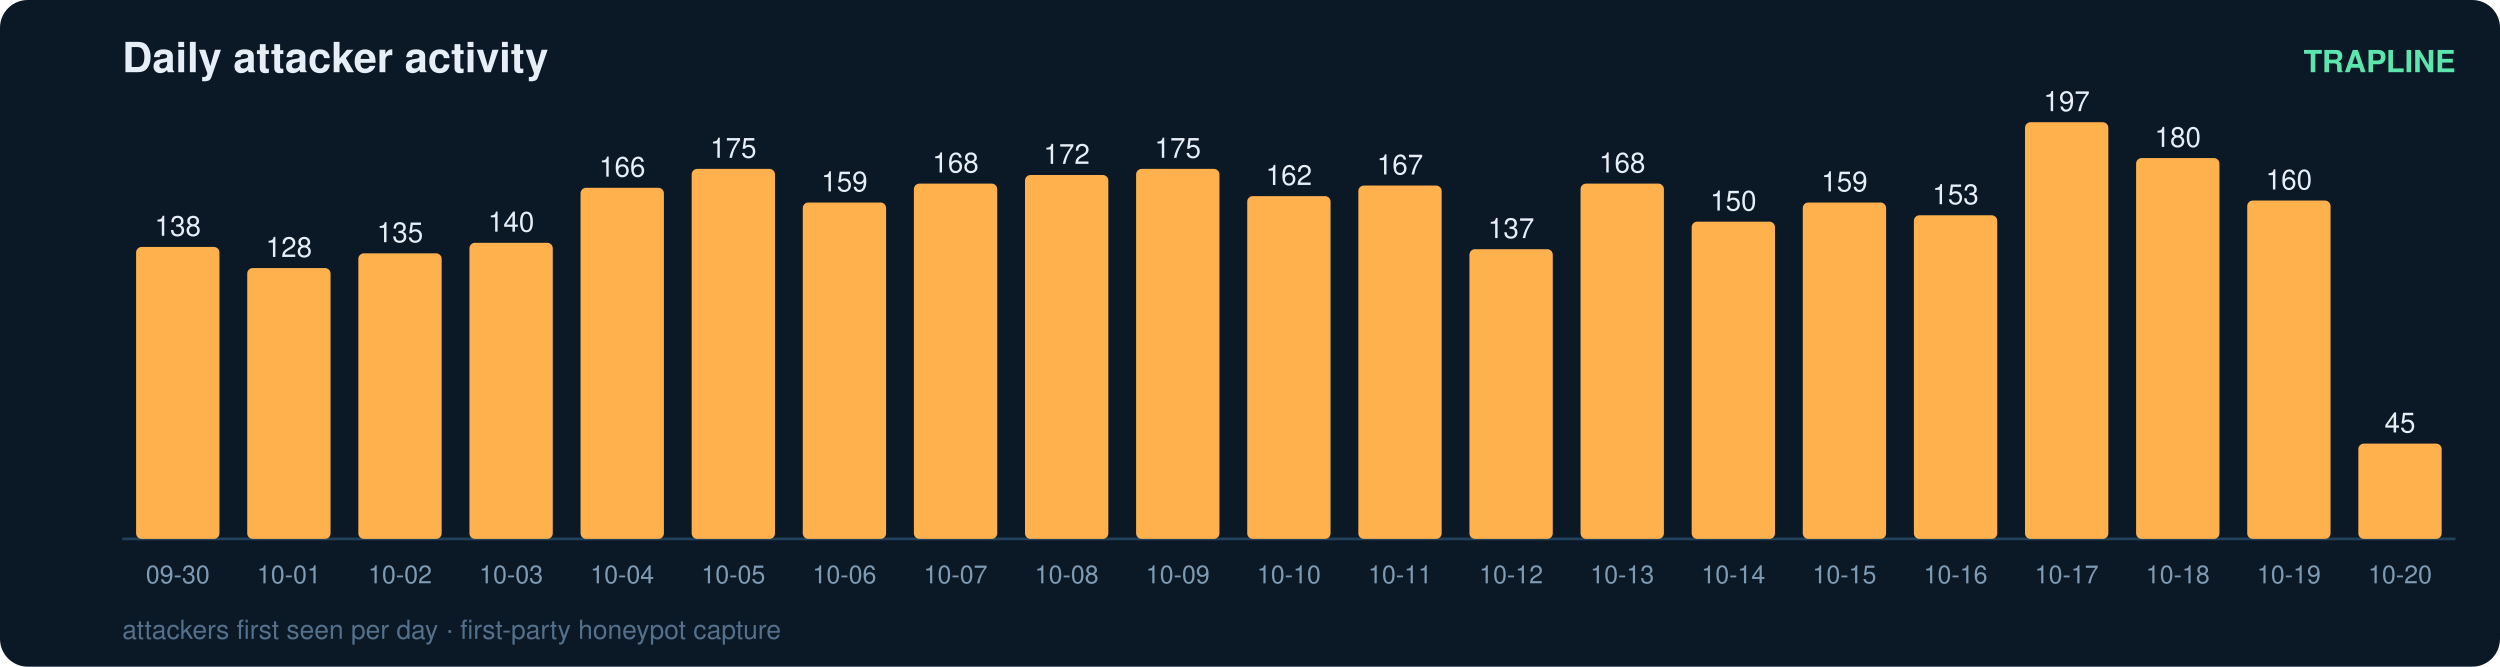
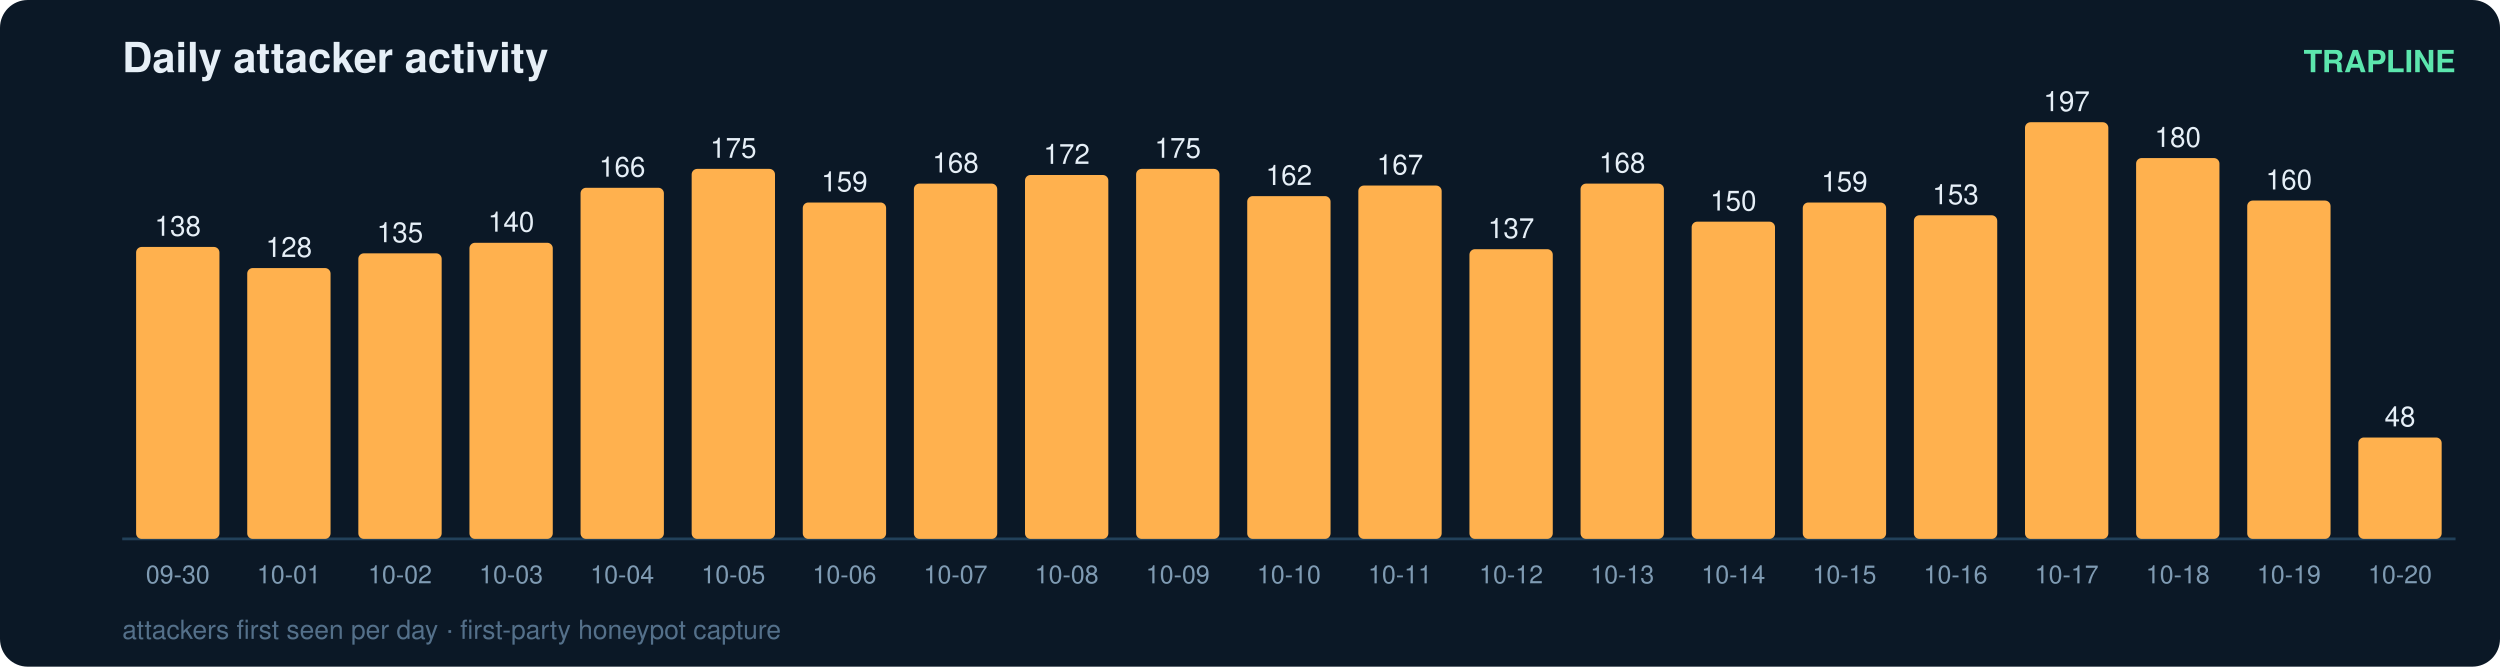
<svg xmlns="http://www.w3.org/2000/svg" width="900" height="240" viewBox="0 0 900 240" font-family="ui-sans-serif,Segoe UI,Helvetica,Arial">
  <rect width="900" height="240" rx="10" fill="#0b1826" />
  <text x="44" y="26" fill="#e6eff7" font-size="15" font-weight="700">Daily attacker activity</text>
  <text x="884" y="26" fill="#5ce6ad" font-size="11" text-anchor="end" font-weight="600">TRAPLINE</text>
  <line x1="44" y1="194" x2="884" y2="194" stroke="#22415a" stroke-width="1" />
  <rect x="49" y="88.9" width="30" height="105.1" rx="2" fill="#ffb14e" />
  <text x="64.0" y="84.9" fill="#e6eff7" font-size="10" text-anchor="middle" font-variant-numeric="tabular-nums">138</text>
  <text x="64.0" y="210.0" fill="#7f9bb3" font-size="9" text-anchor="middle">09-30</text>
  <rect x="89" y="96.5" width="30" height="97.5" rx="2" fill="#ffb14e" />
  <text x="104.0" y="92.5" fill="#e6eff7" font-size="10" text-anchor="middle" font-variant-numeric="tabular-nums">128</text>
  <text x="104.0" y="210.0" fill="#7f9bb3" font-size="9" text-anchor="middle">10-01</text>
  <rect x="129" y="91.2" width="30" height="102.8" rx="2" fill="#ffb14e" />
  <text x="144.0" y="87.2" fill="#e6eff7" font-size="10" text-anchor="middle" font-variant-numeric="tabular-nums">135</text>
  <text x="144.0" y="210.0" fill="#7f9bb3" font-size="9" text-anchor="middle">10-02</text>
  <rect x="169" y="87.4" width="30" height="106.6" rx="2" fill="#ffb14e" />
  <text x="184.0" y="83.4" fill="#e6eff7" font-size="10" text-anchor="middle" font-variant-numeric="tabular-nums">140</text>
  <text x="184.0" y="210.0" fill="#7f9bb3" font-size="9" text-anchor="middle">10-03</text>
  <rect x="209" y="67.6" width="30" height="126.4" rx="2" fill="#ffb14e" />
  <text x="224.0" y="63.6" fill="#e6eff7" font-size="10" text-anchor="middle" font-variant-numeric="tabular-nums">166</text>
  <text x="224.0" y="210.0" fill="#7f9bb3" font-size="9" text-anchor="middle">10-04</text>
  <rect x="249" y="60.8" width="30" height="133.2" rx="2" fill="#ffb14e" />
  <text x="264.0" y="56.8" fill="#e6eff7" font-size="10" text-anchor="middle" font-variant-numeric="tabular-nums">175</text>
  <text x="264.0" y="210.0" fill="#7f9bb3" font-size="9" text-anchor="middle">10-05</text>
  <rect x="289" y="72.9" width="30" height="121.1" rx="2" fill="#ffb14e" />
  <text x="304.0" y="68.9" fill="#e6eff7" font-size="10" text-anchor="middle" font-variant-numeric="tabular-nums">159</text>
  <text x="304.0" y="210.0" fill="#7f9bb3" font-size="9" text-anchor="middle">10-06</text>
  <rect x="329" y="66.1" width="30" height="127.9" rx="2" fill="#ffb14e" />
  <text x="344.0" y="62.1" fill="#e6eff7" font-size="10" text-anchor="middle" font-variant-numeric="tabular-nums">168</text>
  <text x="344.0" y="210.0" fill="#7f9bb3" font-size="9" text-anchor="middle">10-07</text>
  <rect x="369" y="63.0" width="30" height="131.0" rx="2" fill="#ffb14e" />
  <text x="384.0" y="59.0" fill="#e6eff7" font-size="10" text-anchor="middle" font-variant-numeric="tabular-nums">172</text>
  <text x="384.0" y="210.0" fill="#7f9bb3" font-size="9" text-anchor="middle">10-08</text>
  <rect x="409" y="60.8" width="30" height="133.2" rx="2" fill="#ffb14e" />
  <text x="424.0" y="56.8" fill="#e6eff7" font-size="10" text-anchor="middle" font-variant-numeric="tabular-nums">175</text>
  <text x="424.0" y="210.0" fill="#7f9bb3" font-size="9" text-anchor="middle">10-09</text>
  <rect x="449" y="70.6" width="30" height="123.4" rx="2" fill="#ffb14e" />
  <text x="464.0" y="66.6" fill="#e6eff7" font-size="10" text-anchor="middle" font-variant-numeric="tabular-nums">162</text>
  <text x="464.0" y="210.0" fill="#7f9bb3" font-size="9" text-anchor="middle">10-10</text>
  <rect x="489" y="66.8" width="30" height="127.2" rx="2" fill="#ffb14e" />
  <text x="504.0" y="62.8" fill="#e6eff7" font-size="10" text-anchor="middle" font-variant-numeric="tabular-nums">167</text>
  <text x="504.0" y="210.0" fill="#7f9bb3" font-size="9" text-anchor="middle">10-11</text>
  <rect x="529" y="89.7" width="30" height="104.3" rx="2" fill="#ffb14e" />
  <text x="544.0" y="85.7" fill="#e6eff7" font-size="10" text-anchor="middle" font-variant-numeric="tabular-nums">137</text>
  <text x="544.0" y="210.0" fill="#7f9bb3" font-size="9" text-anchor="middle">10-12</text>
  <rect x="569" y="66.1" width="30" height="127.9" rx="2" fill="#ffb14e" />
  <text x="584.0" y="62.1" fill="#e6eff7" font-size="10" text-anchor="middle" font-variant-numeric="tabular-nums">168</text>
  <text x="584.0" y="210.0" fill="#7f9bb3" font-size="9" text-anchor="middle">10-13</text>
  <rect x="609" y="79.8" width="30" height="114.2" rx="2" fill="#ffb14e" />
  <text x="624.0" y="75.8" fill="#e6eff7" font-size="10" text-anchor="middle" font-variant-numeric="tabular-nums">150</text>
  <text x="624.0" y="210.0" fill="#7f9bb3" font-size="9" text-anchor="middle">10-14</text>
  <rect x="649" y="72.9" width="30" height="121.1" rx="2" fill="#ffb14e" />
  <text x="664.0" y="68.9" fill="#e6eff7" font-size="10" text-anchor="middle" font-variant-numeric="tabular-nums">159</text>
  <text x="664.0" y="210.0" fill="#7f9bb3" font-size="9" text-anchor="middle">10-15</text>
  <rect x="689" y="77.5" width="30" height="116.5" rx="2" fill="#ffb14e" />
  <text x="704.0" y="73.5" fill="#e6eff7" font-size="10" text-anchor="middle" font-variant-numeric="tabular-nums">153</text>
  <text x="704.0" y="210.0" fill="#7f9bb3" font-size="9" text-anchor="middle">10-16</text>
  <rect x="729" y="44.0" width="30" height="150.0" rx="2" fill="#ffb14e" />
  <text x="744.0" y="40.0" fill="#e6eff7" font-size="10" text-anchor="middle" font-variant-numeric="tabular-nums">197</text>
  <text x="744.0" y="210.0" fill="#7f9bb3" font-size="9" text-anchor="middle">10-17</text>
  <rect x="769" y="56.9" width="30" height="137.1" rx="2" fill="#ffb14e" />
  <text x="784.0" y="52.9" fill="#e6eff7" font-size="10" text-anchor="middle" font-variant-numeric="tabular-nums">180</text>
  <text x="784.0" y="210.0" fill="#7f9bb3" font-size="9" text-anchor="middle">10-18</text>
  <rect x="809" y="72.2" width="30" height="121.8" rx="2" fill="#ffb14e" />
  <text x="824.0" y="68.2" fill="#e6eff7" font-size="10" text-anchor="middle" font-variant-numeric="tabular-nums">160</text>
  <text x="824.0" y="210.0" fill="#7f9bb3" font-size="9" text-anchor="middle">10-19</text>
-   <rect x="849" y="159.7" width="30" height="34.3" rx="2" fill="#ffb14e" />
-   <text x="864.0" y="155.7" fill="#e6eff7" font-size="10" text-anchor="middle" font-variant-numeric="tabular-nums">45</text>
+   <rect x="849" y="157.5" width="30" height="36.5" rx="2" fill="#ffb14e" />
+   <text x="864.0" y="153.5" fill="#e6eff7" font-size="10" text-anchor="middle" font-variant-numeric="tabular-nums">48</text>
  <text x="864.0" y="210.0" fill="#7f9bb3" font-size="9" text-anchor="middle">10-20</text>
  <text x="44" y="230" fill="#54708a" font-size="9.5">attackers first seen per day · first-party honeypot capture</text>
</svg>
